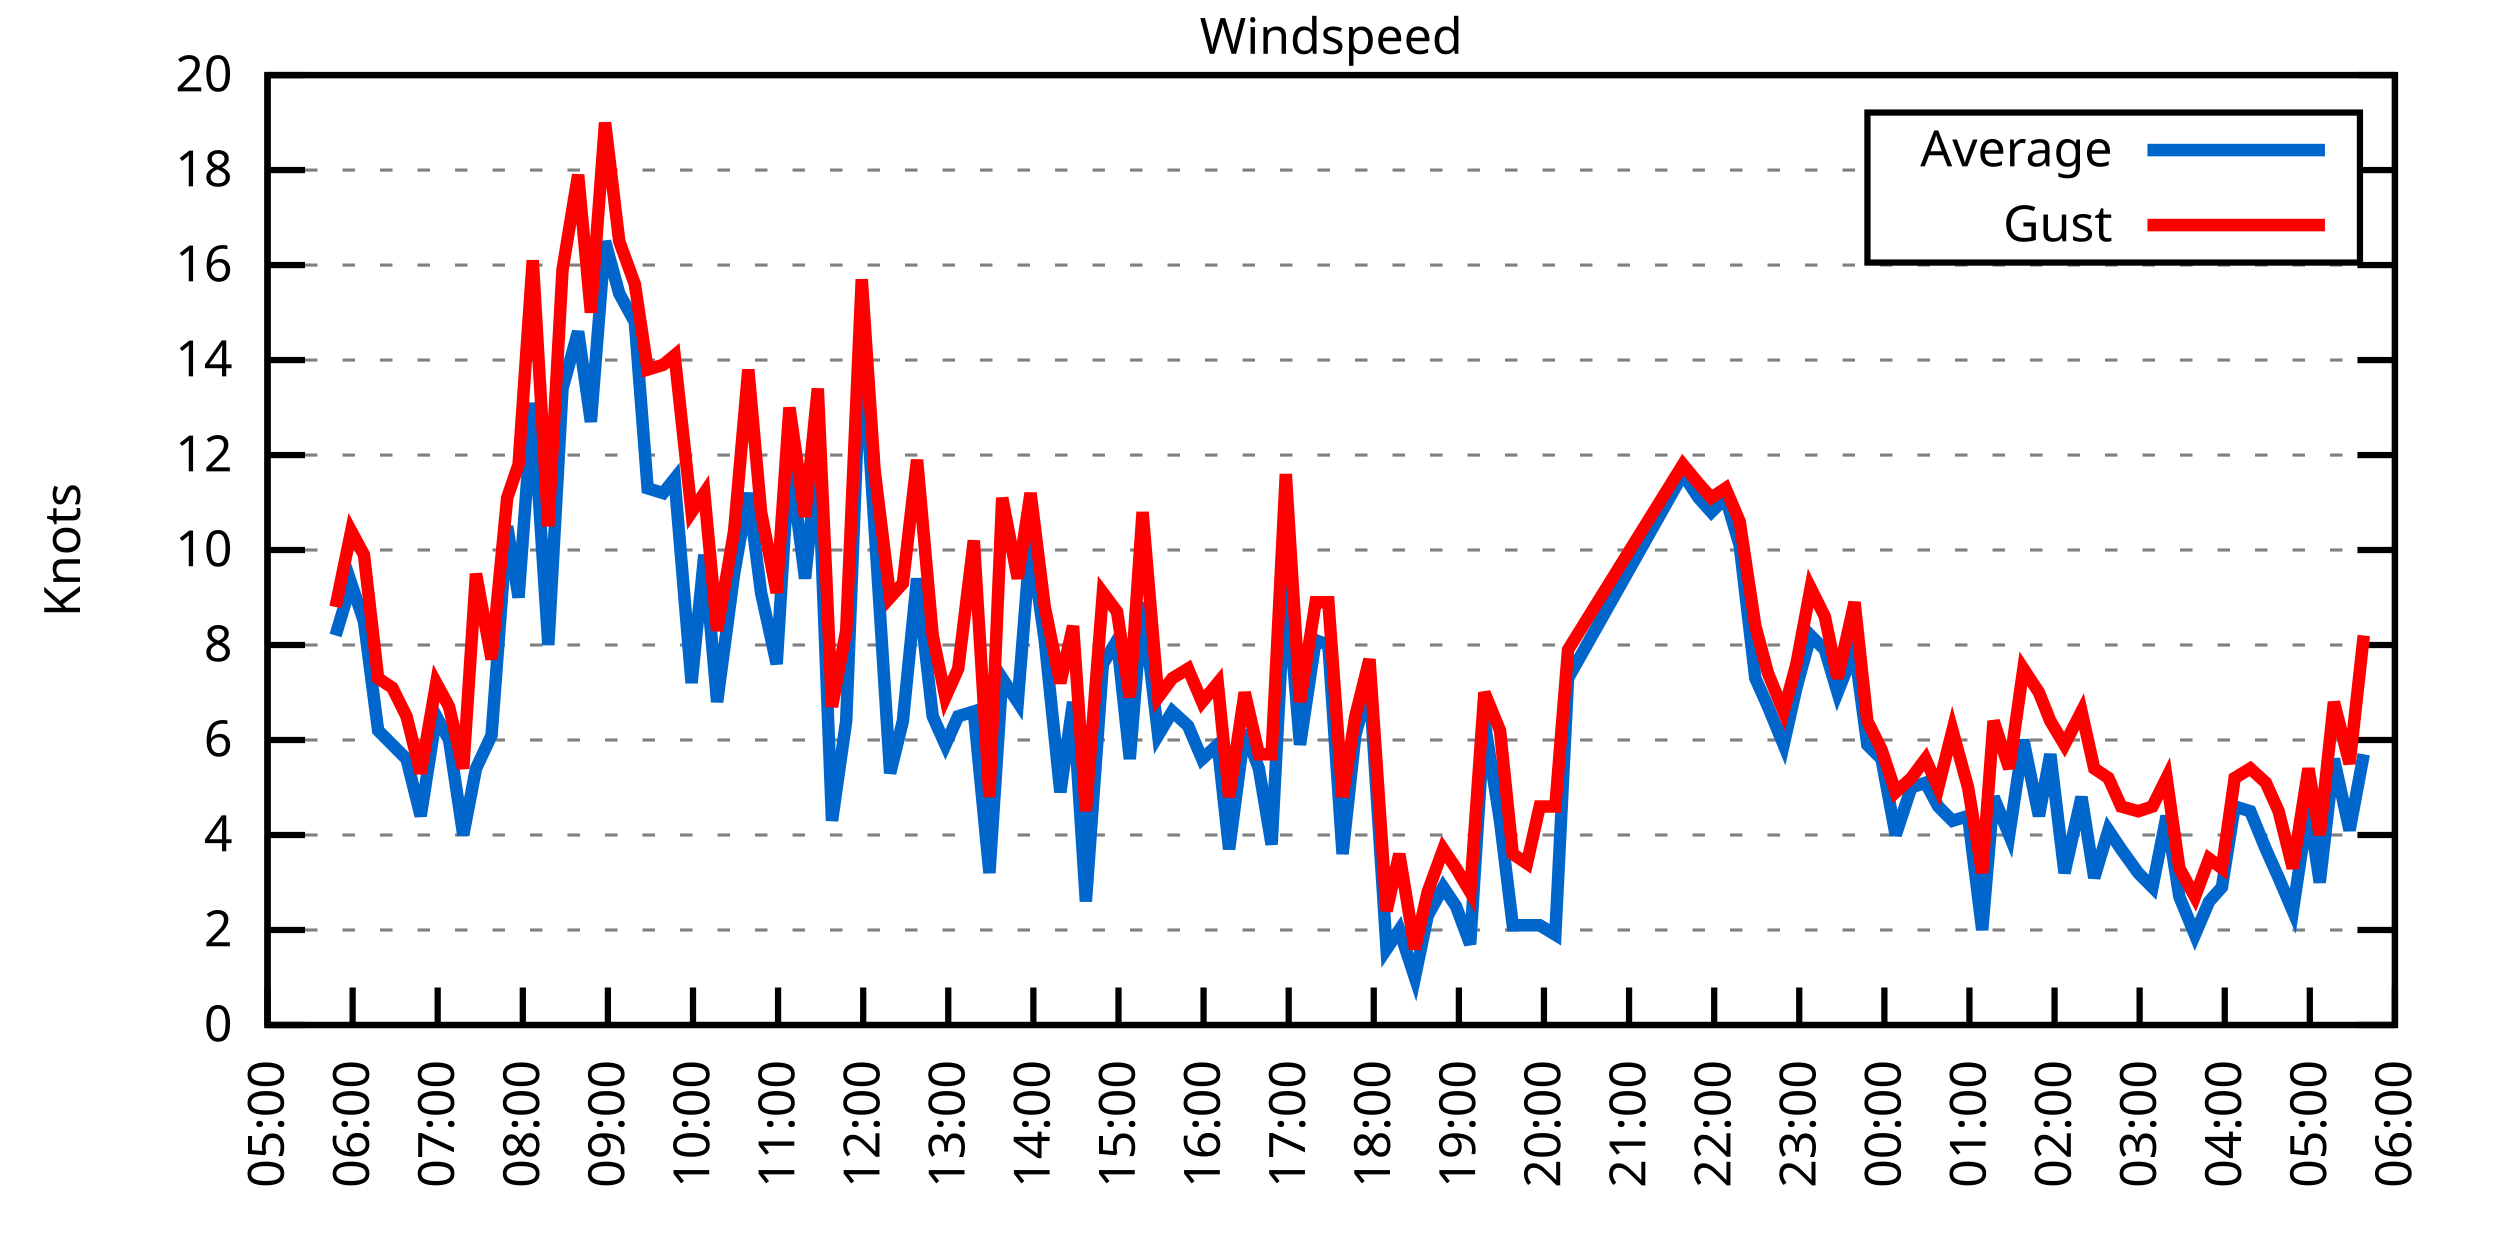
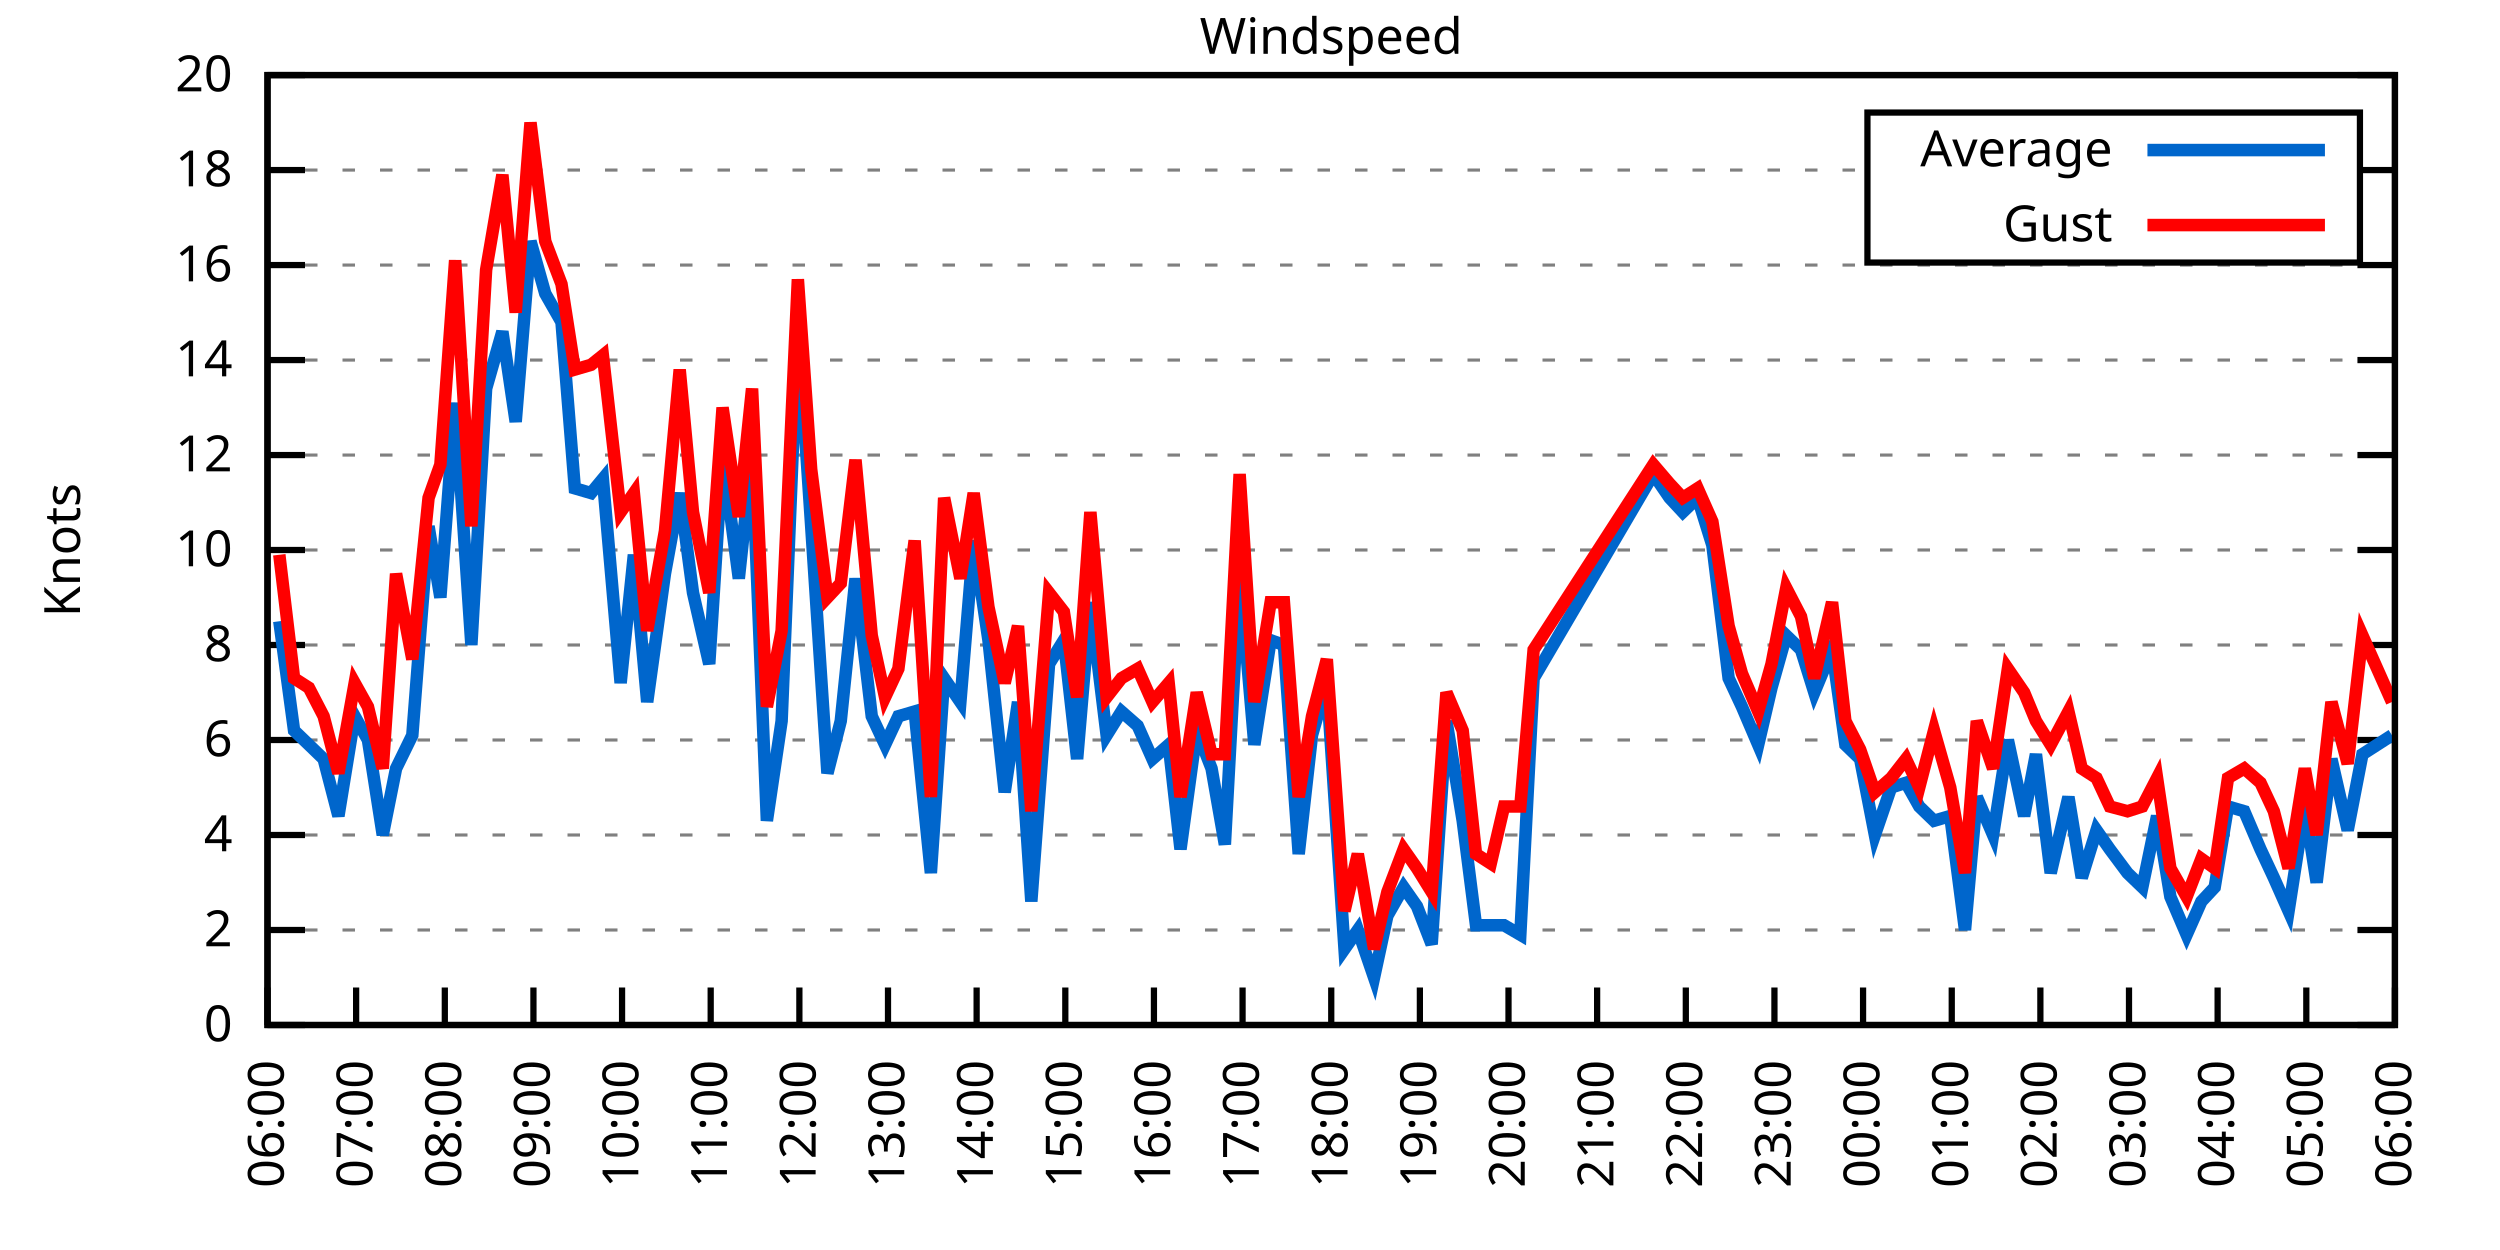
<svg xmlns="http://www.w3.org/2000/svg" xmlns:xlink="http://www.w3.org/1999/xlink" width="400" height="200" viewBox="0 0 400 200">
  <g id="gnuplot_canvas">
    <rect x="0" y="0" width="400" height="200" fill="none" />
    <defs>
      <circle id="gpDot" r="0.5" stroke-width="0.5" stroke="currentColor" />
      <path id="gpPt0" stroke-width="0.333" stroke="currentColor" d="M-1,0 h2 M0,-1 v2" />
      <path id="gpPt1" stroke-width="0.333" stroke="currentColor" d="M-1,-1 L1,1 M1,-1 L-1,1" />
      <path id="gpPt2" stroke-width="0.333" stroke="currentColor" d="M-1,0 L1,0 M0,-1 L0,1 M-1,-1 L1,1 M-1,1 L1,-1" />
      <rect id="gpPt3" stroke-width="0.333" stroke="currentColor" x="-1" y="-1" width="2" height="2" />
      <rect id="gpPt4" stroke-width="0.333" stroke="currentColor" fill="currentColor" x="-1" y="-1" width="2" height="2" />
      <circle id="gpPt5" stroke-width="0.333" stroke="currentColor" cx="0" cy="0" r="1" />
      <use xlink:href="#gpPt5" id="gpPt6" fill="currentColor" stroke="none" />
      <path id="gpPt7" stroke-width="0.333" stroke="currentColor" d="M0,-1.33 L-1.33,0.67 L1.33,0.67 z" />
      <use xlink:href="#gpPt7" id="gpPt8" fill="currentColor" stroke="none" />
      <use xlink:href="#gpPt7" id="gpPt9" stroke="currentColor" transform="rotate(180)" />
      <use xlink:href="#gpPt9" id="gpPt10" fill="currentColor" stroke="none" />
      <use xlink:href="#gpPt3" id="gpPt11" stroke="currentColor" transform="rotate(45)" />
      <use xlink:href="#gpPt11" id="gpPt12" fill="currentColor" stroke="none" />
      <path id="gpPt13" stroke-width="0.333" stroke="currentColor" d="M0,1.330 L1.265,0.411 L0.782,-1.067 L-0.782,-1.076 L-1.265,0.411 z" />
      <use xlink:href="#gpPt13" id="gpPt14" fill="currentColor" stroke="none" />
      <filter id="textbox" filterUnits="objectBoundingBox" x="0" y="0" height="1" width="1">
        <feFlood flood-color="white" flood-opacity="1" result="bgnd" />
        <feComposite in="SourceGraphic" in2="bgnd" operator="atop" />
      </filter>
      <filter id="greybox" filterUnits="objectBoundingBox" x="0" y="0" height="1" width="1">
        <feFlood flood-color="lightgrey" flood-opacity="1" result="grey" />
        <feComposite in="SourceGraphic" in2="grey" operator="atop" />
      </filter>
    </defs>
    <g fill="none" color="white" stroke="currentColor" stroke-width="1.00" stroke-linecap="butt" stroke-linejoin="miter">
</g>
    <g fill="none" color="black" stroke="currentColor" stroke-width="1.00" stroke-linecap="butt" stroke-linejoin="miter">
      <g stroke="none" shape-rendering="crispEdges">
        <polygon fill="rgb(255, 255, 255)" points="42.80,164.00 383.18,164.00 383.18,12.02 42.80,12.02 " />
      </g>
    </g>
    <g fill="none" color="black" stroke="currentColor" stroke-width="1.00" stroke-linecap="butt" stroke-linejoin="miter">
</g>
    <g fill="none" color="black" stroke="black" stroke-width="0.50" stroke-linecap="butt" stroke-linejoin="miter">
</g>
    <g fill="none" color="gray" stroke="currentColor" stroke-width="0.50" stroke-linecap="butt" stroke-linejoin="miter">
      <path stroke="gray" stroke-dasharray="2,4" class="gridline" d="M42.80,164.00 L383.19,164.00  " />
    </g>
    <g fill="none" color="gray" stroke="gray" stroke-width="1.00" stroke-linecap="butt" stroke-linejoin="miter">
</g>
    <g fill="none" color="black" stroke="currentColor" stroke-width="1.00" stroke-linecap="butt" stroke-linejoin="miter">
      <path stroke="black" d="M42.80,164.00 L48.80,164.00 M383.19,164.00 L377.19,164.00  " />
      <g transform="translate(37.20,166.60)" stroke="none" fill="black" font-family="Sans" font-size="8.00" text-anchor="end">
        <text>
          <tspan font-family="Sans"> 0</tspan>
        </text>
      </g>
    </g>
    <g fill="none" color="black" stroke="currentColor" stroke-width="1.00" stroke-linecap="butt" stroke-linejoin="miter">
</g>
    <g fill="none" color="black" stroke="black" stroke-width="0.50" stroke-linecap="butt" stroke-linejoin="miter">
</g>
    <g fill="none" color="gray" stroke="currentColor" stroke-width="0.50" stroke-linecap="butt" stroke-linejoin="miter">
      <path stroke="gray" stroke-dasharray="2,4" class="gridline" d="M42.80,148.80 L383.19,148.80  " />
    </g>
    <g fill="none" color="gray" stroke="gray" stroke-width="1.00" stroke-linecap="butt" stroke-linejoin="miter">
</g>
    <g fill="none" color="black" stroke="currentColor" stroke-width="1.00" stroke-linecap="butt" stroke-linejoin="miter">
      <path stroke="black" d="M42.80,148.80 L48.80,148.80 M383.19,148.80 L377.19,148.80  " />
      <g transform="translate(37.20,151.40)" stroke="none" fill="black" font-family="Sans" font-size="8.00" text-anchor="end">
        <text>
          <tspan font-family="Sans"> 2</tspan>
        </text>
      </g>
    </g>
    <g fill="none" color="black" stroke="currentColor" stroke-width="1.00" stroke-linecap="butt" stroke-linejoin="miter">
</g>
    <g fill="none" color="black" stroke="black" stroke-width="0.50" stroke-linecap="butt" stroke-linejoin="miter">
</g>
    <g fill="none" color="gray" stroke="currentColor" stroke-width="0.50" stroke-linecap="butt" stroke-linejoin="miter">
      <path stroke="gray" stroke-dasharray="2,4" class="gridline" d="M42.80,133.60 L383.19,133.60  " />
    </g>
    <g fill="none" color="gray" stroke="gray" stroke-width="1.00" stroke-linecap="butt" stroke-linejoin="miter">
</g>
    <g fill="none" color="black" stroke="currentColor" stroke-width="1.00" stroke-linecap="butt" stroke-linejoin="miter">
      <path stroke="black" d="M42.80,133.60 L48.80,133.60 M383.19,133.60 L377.19,133.60  " />
      <g transform="translate(37.20,136.20)" stroke="none" fill="black" font-family="Sans" font-size="8.00" text-anchor="end">
        <text>
          <tspan font-family="Sans"> 4</tspan>
        </text>
      </g>
    </g>
    <g fill="none" color="black" stroke="currentColor" stroke-width="1.00" stroke-linecap="butt" stroke-linejoin="miter">
</g>
    <g fill="none" color="black" stroke="black" stroke-width="0.50" stroke-linecap="butt" stroke-linejoin="miter">
</g>
    <g fill="none" color="gray" stroke="currentColor" stroke-width="0.50" stroke-linecap="butt" stroke-linejoin="miter">
      <path stroke="gray" stroke-dasharray="2,4" class="gridline" d="M42.80,118.40 L383.19,118.40  " />
    </g>
    <g fill="none" color="gray" stroke="gray" stroke-width="1.00" stroke-linecap="butt" stroke-linejoin="miter">
</g>
    <g fill="none" color="black" stroke="currentColor" stroke-width="1.00" stroke-linecap="butt" stroke-linejoin="miter">
      <path stroke="black" d="M42.80,118.40 L48.80,118.40 M383.19,118.40 L377.19,118.40  " />
      <g transform="translate(37.20,121.00)" stroke="none" fill="black" font-family="Sans" font-size="8.00" text-anchor="end">
        <text>
          <tspan font-family="Sans"> 6</tspan>
        </text>
      </g>
    </g>
    <g fill="none" color="black" stroke="currentColor" stroke-width="1.00" stroke-linecap="butt" stroke-linejoin="miter">
</g>
    <g fill="none" color="black" stroke="black" stroke-width="0.50" stroke-linecap="butt" stroke-linejoin="miter">
</g>
    <g fill="none" color="gray" stroke="currentColor" stroke-width="0.50" stroke-linecap="butt" stroke-linejoin="miter">
      <path stroke="gray" stroke-dasharray="2,4" class="gridline" d="M42.80,103.20 L383.19,103.20  " />
    </g>
    <g fill="none" color="gray" stroke="gray" stroke-width="1.00" stroke-linecap="butt" stroke-linejoin="miter">
</g>
    <g fill="none" color="black" stroke="currentColor" stroke-width="1.00" stroke-linecap="butt" stroke-linejoin="miter">
      <path stroke="black" d="M42.80,103.20 L48.80,103.20 M383.19,103.20 L377.19,103.20  " />
      <g transform="translate(37.20,105.80)" stroke="none" fill="black" font-family="Sans" font-size="8.00" text-anchor="end">
        <text>
          <tspan font-family="Sans"> 8</tspan>
        </text>
      </g>
    </g>
    <g fill="none" color="black" stroke="currentColor" stroke-width="1.00" stroke-linecap="butt" stroke-linejoin="miter">
</g>
    <g fill="none" color="black" stroke="black" stroke-width="0.50" stroke-linecap="butt" stroke-linejoin="miter">
</g>
    <g fill="none" color="gray" stroke="currentColor" stroke-width="0.50" stroke-linecap="butt" stroke-linejoin="miter">
      <path stroke="gray" stroke-dasharray="2,4" class="gridline" d="M42.80,88.00 L383.19,88.00  " />
    </g>
    <g fill="none" color="gray" stroke="gray" stroke-width="1.00" stroke-linecap="butt" stroke-linejoin="miter">
</g>
    <g fill="none" color="black" stroke="currentColor" stroke-width="1.00" stroke-linecap="butt" stroke-linejoin="miter">
      <path stroke="black" d="M42.80,88.00 L48.80,88.00 M383.19,88.00 L377.19,88.00  " />
      <g transform="translate(37.20,90.60)" stroke="none" fill="black" font-family="Sans" font-size="8.00" text-anchor="end">
        <text>
          <tspan font-family="Sans"> 10</tspan>
        </text>
      </g>
    </g>
    <g fill="none" color="black" stroke="currentColor" stroke-width="1.00" stroke-linecap="butt" stroke-linejoin="miter">
</g>
    <g fill="none" color="black" stroke="black" stroke-width="0.50" stroke-linecap="butt" stroke-linejoin="miter">
</g>
    <g fill="none" color="gray" stroke="currentColor" stroke-width="0.50" stroke-linecap="butt" stroke-linejoin="miter">
      <path stroke="gray" stroke-dasharray="2,4" class="gridline" d="M42.80,72.81 L383.19,72.81  " />
    </g>
    <g fill="none" color="gray" stroke="gray" stroke-width="1.00" stroke-linecap="butt" stroke-linejoin="miter">
</g>
    <g fill="none" color="black" stroke="currentColor" stroke-width="1.00" stroke-linecap="butt" stroke-linejoin="miter">
      <path stroke="black" d="M42.80,72.81 L48.80,72.81 M383.19,72.81 L377.19,72.81  " />
      <g transform="translate(37.20,75.41)" stroke="none" fill="black" font-family="Sans" font-size="8.00" text-anchor="end">
        <text>
          <tspan font-family="Sans"> 12</tspan>
        </text>
      </g>
    </g>
    <g fill="none" color="black" stroke="currentColor" stroke-width="1.00" stroke-linecap="butt" stroke-linejoin="miter">
</g>
    <g fill="none" color="black" stroke="black" stroke-width="0.50" stroke-linecap="butt" stroke-linejoin="miter">
</g>
    <g fill="none" color="gray" stroke="currentColor" stroke-width="0.50" stroke-linecap="butt" stroke-linejoin="miter">
      <path stroke="gray" stroke-dasharray="2,4" class="gridline" d="M42.80,57.61 L383.19,57.61  " />
    </g>
    <g fill="none" color="gray" stroke="gray" stroke-width="1.00" stroke-linecap="butt" stroke-linejoin="miter">
</g>
    <g fill="none" color="black" stroke="currentColor" stroke-width="1.00" stroke-linecap="butt" stroke-linejoin="miter">
      <path stroke="black" d="M42.80,57.61 L48.80,57.61 M383.19,57.61 L377.19,57.61  " />
      <g transform="translate(37.20,60.21)" stroke="none" fill="black" font-family="Sans" font-size="8.00" text-anchor="end">
        <text>
          <tspan font-family="Sans"> 14</tspan>
        </text>
      </g>
    </g>
    <g fill="none" color="black" stroke="currentColor" stroke-width="1.00" stroke-linecap="butt" stroke-linejoin="miter">
</g>
    <g fill="none" color="black" stroke="black" stroke-width="0.50" stroke-linecap="butt" stroke-linejoin="miter">
</g>
    <g fill="none" color="gray" stroke="currentColor" stroke-width="0.50" stroke-linecap="butt" stroke-linejoin="miter">
      <path stroke="gray" stroke-dasharray="2,4" class="gridline" d="M42.80,42.41 L383.19,42.41  " />
    </g>
    <g fill="none" color="gray" stroke="gray" stroke-width="1.00" stroke-linecap="butt" stroke-linejoin="miter">
</g>
    <g fill="none" color="black" stroke="currentColor" stroke-width="1.00" stroke-linecap="butt" stroke-linejoin="miter">
      <path stroke="black" d="M42.80,42.41 L48.80,42.41 M383.19,42.41 L377.19,42.41  " />
      <g transform="translate(37.20,45.01)" stroke="none" fill="black" font-family="Sans" font-size="8.00" text-anchor="end">
        <text>
          <tspan font-family="Sans"> 16</tspan>
        </text>
      </g>
    </g>
    <g fill="none" color="black" stroke="currentColor" stroke-width="1.00" stroke-linecap="butt" stroke-linejoin="miter">
</g>
    <g fill="none" color="black" stroke="black" stroke-width="0.50" stroke-linecap="butt" stroke-linejoin="miter">
</g>
    <g fill="none" color="gray" stroke="currentColor" stroke-width="0.50" stroke-linecap="butt" stroke-linejoin="miter">
      <path stroke="gray" stroke-dasharray="2,4" class="gridline" d="M42.80,27.21 L298.79,27.21 M377.59,27.21 L383.19,27.21  " />
    </g>
    <g fill="none" color="gray" stroke="gray" stroke-width="1.00" stroke-linecap="butt" stroke-linejoin="miter">
</g>
    <g fill="none" color="black" stroke="currentColor" stroke-width="1.00" stroke-linecap="butt" stroke-linejoin="miter">
      <path stroke="black" d="M42.80,27.21 L48.80,27.21 M383.19,27.21 L377.19,27.21  " />
      <g transform="translate(37.20,29.81)" stroke="none" fill="black" font-family="Sans" font-size="8.00" text-anchor="end">
        <text>
          <tspan font-family="Sans"> 18</tspan>
        </text>
      </g>
    </g>
    <g fill="none" color="black" stroke="currentColor" stroke-width="1.00" stroke-linecap="butt" stroke-linejoin="miter">
</g>
    <g fill="none" color="black" stroke="black" stroke-width="0.50" stroke-linecap="butt" stroke-linejoin="miter">
</g>
    <g fill="none" color="gray" stroke="currentColor" stroke-width="0.50" stroke-linecap="butt" stroke-linejoin="miter">
      <path stroke="gray" stroke-dasharray="2,4" class="gridline" d="M42.80,12.01 L383.19,12.01  " />
    </g>
    <g fill="none" color="gray" stroke="gray" stroke-width="1.00" stroke-linecap="butt" stroke-linejoin="miter">
</g>
    <g fill="none" color="black" stroke="currentColor" stroke-width="1.00" stroke-linecap="butt" stroke-linejoin="miter">
      <path stroke="black" d="M42.80,12.01 L48.80,12.01 M383.19,12.01 L377.19,12.01  " />
      <g transform="translate(37.20,14.61)" stroke="none" fill="black" font-family="Sans" font-size="8.00" text-anchor="end">
        <text>
          <tspan font-family="Sans"> 20</tspan>
        </text>
      </g>
    </g>
    <g fill="none" color="black" stroke="currentColor" stroke-width="1.00" stroke-linecap="butt" stroke-linejoin="miter">
      <path stroke="black" d="M42.80,164.00 L42.80,158.00  " />
      <g transform="translate(45.40,169.60) rotate(270.00)" stroke="none" fill="black" font-family="Sans" font-size="8.00" text-anchor="end">
        <text>
-           <tspan font-family="Sans">05:00</tspan>
-         </text>
-       </g>
-     </g>
-     <g fill="none" color="black" stroke="currentColor" stroke-width="1.00" stroke-linecap="butt" stroke-linejoin="miter">
-       <path stroke="black" d="M56.42,164.00 L56.42,158.00  " />
-       <g transform="translate(59.02,169.60) rotate(270.00)" stroke="none" fill="black" font-family="Sans" font-size="8.00" text-anchor="end">
-         <text>
          <tspan font-family="Sans">06:00</tspan>
        </text>
      </g>
    </g>
    <g fill="none" color="black" stroke="currentColor" stroke-width="1.00" stroke-linecap="butt" stroke-linejoin="miter">
-       <path stroke="black" d="M70.03,164.00 L70.03,158.00  " />
-       <g transform="translate(72.63,169.60) rotate(270.00)" stroke="none" fill="black" font-family="Sans" font-size="8.00" text-anchor="end">
+       <path stroke="black" d="M56.98,164.00 L56.98,158.00  " />
+       <g transform="translate(59.58,169.60) rotate(270.00)" stroke="none" fill="black" font-family="Sans" font-size="8.00" text-anchor="end">
        <text>
          <tspan font-family="Sans">07:00</tspan>
        </text>
      </g>
    </g>
    <g fill="none" color="black" stroke="currentColor" stroke-width="1.00" stroke-linecap="butt" stroke-linejoin="miter">
-       <path stroke="black" d="M83.65,164.00 L83.65,158.00  " />
-       <g transform="translate(86.25,169.60) rotate(270.00)" stroke="none" fill="black" font-family="Sans" font-size="8.00" text-anchor="end">
+       <path stroke="black" d="M71.17,164.00 L71.17,158.00  " />
+       <g transform="translate(73.77,169.60) rotate(270.00)" stroke="none" fill="black" font-family="Sans" font-size="8.00" text-anchor="end">
        <text>
          <tspan font-family="Sans">08:00</tspan>
        </text>
      </g>
    </g>
    <g fill="none" color="black" stroke="currentColor" stroke-width="1.00" stroke-linecap="butt" stroke-linejoin="miter">
-       <path stroke="black" d="M97.26,164.00 L97.26,158.00  " />
-       <g transform="translate(99.86,169.60) rotate(270.00)" stroke="none" fill="black" font-family="Sans" font-size="8.00" text-anchor="end">
+       <path stroke="black" d="M85.35,164.00 L85.35,158.00  " />
+       <g transform="translate(87.95,169.60) rotate(270.00)" stroke="none" fill="black" font-family="Sans" font-size="8.00" text-anchor="end">
        <text>
          <tspan font-family="Sans">09:00</tspan>
        </text>
      </g>
    </g>
    <g fill="none" color="black" stroke="currentColor" stroke-width="1.00" stroke-linecap="butt" stroke-linejoin="miter">
-       <path stroke="black" d="M110.88,164.00 L110.88,158.00  " />
-       <g transform="translate(113.48,169.60) rotate(270.00)" stroke="none" fill="black" font-family="Sans" font-size="8.00" text-anchor="end">
+       <path stroke="black" d="M99.53,164.00 L99.53,158.00  " />
+       <g transform="translate(102.13,169.60) rotate(270.00)" stroke="none" fill="black" font-family="Sans" font-size="8.00" text-anchor="end">
        <text>
          <tspan font-family="Sans">10:00</tspan>
        </text>
      </g>
    </g>
    <g fill="none" color="black" stroke="currentColor" stroke-width="1.00" stroke-linecap="butt" stroke-linejoin="miter">
-       <path stroke="black" d="M124.49,164.00 L124.49,158.00  " />
-       <g transform="translate(127.09,169.60) rotate(270.00)" stroke="none" fill="black" font-family="Sans" font-size="8.00" text-anchor="end">
+       <path stroke="black" d="M113.71,164.00 L113.71,158.00  " />
+       <g transform="translate(116.31,169.60) rotate(270.00)" stroke="none" fill="black" font-family="Sans" font-size="8.00" text-anchor="end">
        <text>
          <tspan font-family="Sans">11:00</tspan>
        </text>
      </g>
    </g>
    <g fill="none" color="black" stroke="currentColor" stroke-width="1.00" stroke-linecap="butt" stroke-linejoin="miter">
-       <path stroke="black" d="M138.11,164.00 L138.11,158.00  " />
-       <g transform="translate(140.71,169.60) rotate(270.00)" stroke="none" fill="black" font-family="Sans" font-size="8.00" text-anchor="end">
+       <path stroke="black" d="M127.90,164.00 L127.90,158.00  " />
+       <g transform="translate(130.50,169.60) rotate(270.00)" stroke="none" fill="black" font-family="Sans" font-size="8.00" text-anchor="end">
        <text>
          <tspan font-family="Sans">12:00</tspan>
        </text>
      </g>
    </g>
    <g fill="none" color="black" stroke="currentColor" stroke-width="1.00" stroke-linecap="butt" stroke-linejoin="miter">
-       <path stroke="black" d="M151.72,164.00 L151.72,158.00  " />
-       <g transform="translate(154.32,169.60) rotate(270.00)" stroke="none" fill="black" font-family="Sans" font-size="8.00" text-anchor="end">
+       <path stroke="black" d="M142.08,164.00 L142.08,158.00  " />
+       <g transform="translate(144.68,169.60) rotate(270.00)" stroke="none" fill="black" font-family="Sans" font-size="8.00" text-anchor="end">
        <text>
          <tspan font-family="Sans">13:00</tspan>
        </text>
      </g>
    </g>
    <g fill="none" color="black" stroke="currentColor" stroke-width="1.00" stroke-linecap="butt" stroke-linejoin="miter">
-       <path stroke="black" d="M165.34,164.00 L165.34,158.00  " />
-       <g transform="translate(167.94,169.60) rotate(270.00)" stroke="none" fill="black" font-family="Sans" font-size="8.00" text-anchor="end">
+       <path stroke="black" d="M156.26,164.00 L156.26,158.00  " />
+       <g transform="translate(158.86,169.60) rotate(270.00)" stroke="none" fill="black" font-family="Sans" font-size="8.00" text-anchor="end">
        <text>
          <tspan font-family="Sans">14:00</tspan>
        </text>
      </g>
    </g>
    <g fill="none" color="black" stroke="currentColor" stroke-width="1.00" stroke-linecap="butt" stroke-linejoin="miter">
-       <path stroke="black" d="M178.96,164.00 L178.96,158.00  " />
-       <g transform="translate(181.56,169.60) rotate(270.00)" stroke="none" fill="black" font-family="Sans" font-size="8.00" text-anchor="end">
+       <path stroke="black" d="M170.45,164.00 L170.45,158.00  " />
+       <g transform="translate(173.05,169.60) rotate(270.00)" stroke="none" fill="black" font-family="Sans" font-size="8.00" text-anchor="end">
        <text>
          <tspan font-family="Sans">15:00</tspan>
        </text>
      </g>
    </g>
    <g fill="none" color="black" stroke="currentColor" stroke-width="1.00" stroke-linecap="butt" stroke-linejoin="miter">
-       <path stroke="black" d="M192.57,164.00 L192.57,158.00  " />
-       <g transform="translate(195.17,169.60) rotate(270.00)" stroke="none" fill="black" font-family="Sans" font-size="8.00" text-anchor="end">
+       <path stroke="black" d="M184.63,164.00 L184.63,158.00  " />
+       <g transform="translate(187.23,169.60) rotate(270.00)" stroke="none" fill="black" font-family="Sans" font-size="8.00" text-anchor="end">
        <text>
          <tspan font-family="Sans">16:00</tspan>
        </text>
      </g>
    </g>
    <g fill="none" color="black" stroke="currentColor" stroke-width="1.00" stroke-linecap="butt" stroke-linejoin="miter">
-       <path stroke="black" d="M206.19,164.00 L206.19,158.00  " />
-       <g transform="translate(208.79,169.60) rotate(270.00)" stroke="none" fill="black" font-family="Sans" font-size="8.00" text-anchor="end">
+       <path stroke="black" d="M198.81,164.00 L198.81,158.00  " />
+       <g transform="translate(201.41,169.60) rotate(270.00)" stroke="none" fill="black" font-family="Sans" font-size="8.00" text-anchor="end">
        <text>
          <tspan font-family="Sans">17:00</tspan>
        </text>
      </g>
    </g>
    <g fill="none" color="black" stroke="currentColor" stroke-width="1.00" stroke-linecap="butt" stroke-linejoin="miter">
-       <path stroke="black" d="M219.80,164.00 L219.80,158.00  " />
-       <g transform="translate(222.40,169.60) rotate(270.00)" stroke="none" fill="black" font-family="Sans" font-size="8.00" text-anchor="end">
+       <path stroke="black" d="M213.00,164.00 L213.00,158.00  " />
+       <g transform="translate(215.60,169.60) rotate(270.00)" stroke="none" fill="black" font-family="Sans" font-size="8.00" text-anchor="end">
        <text>
          <tspan font-family="Sans">18:00</tspan>
        </text>
      </g>
    </g>
    <g fill="none" color="black" stroke="currentColor" stroke-width="1.00" stroke-linecap="butt" stroke-linejoin="miter">
-       <path stroke="black" d="M233.42,164.00 L233.42,158.00  " />
-       <g transform="translate(236.02,169.60) rotate(270.00)" stroke="none" fill="black" font-family="Sans" font-size="8.00" text-anchor="end">
+       <path stroke="black" d="M227.18,164.00 L227.18,158.00  " />
+       <g transform="translate(229.78,169.60) rotate(270.00)" stroke="none" fill="black" font-family="Sans" font-size="8.00" text-anchor="end">
        <text>
          <tspan font-family="Sans">19:00</tspan>
        </text>
      </g>
    </g>
    <g fill="none" color="black" stroke="currentColor" stroke-width="1.00" stroke-linecap="butt" stroke-linejoin="miter">
-       <path stroke="black" d="M247.03,164.00 L247.03,158.00  " />
-       <g transform="translate(249.63,169.60) rotate(270.00)" stroke="none" fill="black" font-family="Sans" font-size="8.00" text-anchor="end">
+       <path stroke="black" d="M241.36,164.00 L241.36,158.00  " />
+       <g transform="translate(243.96,169.60) rotate(270.00)" stroke="none" fill="black" font-family="Sans" font-size="8.00" text-anchor="end">
        <text>
          <tspan font-family="Sans">20:00</tspan>
        </text>
      </g>
    </g>
    <g fill="none" color="black" stroke="currentColor" stroke-width="1.00" stroke-linecap="butt" stroke-linejoin="miter">
-       <path stroke="black" d="M260.65,164.00 L260.65,158.00  " />
-       <g transform="translate(263.25,169.60) rotate(270.00)" stroke="none" fill="black" font-family="Sans" font-size="8.00" text-anchor="end">
+       <path stroke="black" d="M255.54,164.00 L255.54,158.00  " />
+       <g transform="translate(258.14,169.60) rotate(270.00)" stroke="none" fill="black" font-family="Sans" font-size="8.00" text-anchor="end">
        <text>
          <tspan font-family="Sans">21:00</tspan>
        </text>
      </g>
    </g>
    <g fill="none" color="black" stroke="currentColor" stroke-width="1.00" stroke-linecap="butt" stroke-linejoin="miter">
-       <path stroke="black" d="M274.27,164.00 L274.27,158.00  " />
-       <g transform="translate(276.87,169.60) rotate(270.00)" stroke="none" fill="black" font-family="Sans" font-size="8.00" text-anchor="end">
+       <path stroke="black" d="M269.73,164.00 L269.73,158.00  " />
+       <g transform="translate(272.33,169.60) rotate(270.00)" stroke="none" fill="black" font-family="Sans" font-size="8.00" text-anchor="end">
        <text>
          <tspan font-family="Sans">22:00</tspan>
        </text>
      </g>
    </g>
    <g fill="none" color="black" stroke="currentColor" stroke-width="1.00" stroke-linecap="butt" stroke-linejoin="miter">
-       <path stroke="black" d="M287.88,164.00 L287.88,158.00  " />
-       <g transform="translate(290.48,169.60) rotate(270.00)" stroke="none" fill="black" font-family="Sans" font-size="8.00" text-anchor="end">
+       <path stroke="black" d="M283.91,164.00 L283.91,158.00  " />
+       <g transform="translate(286.51,169.60) rotate(270.00)" stroke="none" fill="black" font-family="Sans" font-size="8.00" text-anchor="end">
        <text>
          <tspan font-family="Sans">23:00</tspan>
        </text>
      </g>
    </g>
    <g fill="none" color="black" stroke="currentColor" stroke-width="1.00" stroke-linecap="butt" stroke-linejoin="miter">
-       <path stroke="black" d="M301.50,164.00 L301.50,158.00  " />
-       <g transform="translate(304.10,169.60) rotate(270.00)" stroke="none" fill="black" font-family="Sans" font-size="8.00" text-anchor="end">
+       <path stroke="black" d="M298.09,164.00 L298.09,158.00  " />
+       <g transform="translate(300.69,169.60) rotate(270.00)" stroke="none" fill="black" font-family="Sans" font-size="8.00" text-anchor="end">
        <text>
          <tspan font-family="Sans">00:00</tspan>
        </text>
      </g>
    </g>
    <g fill="none" color="black" stroke="currentColor" stroke-width="1.00" stroke-linecap="butt" stroke-linejoin="miter">
-       <path stroke="black" d="M315.11,164.00 L315.11,158.00  " />
-       <g transform="translate(317.71,169.60) rotate(270.00)" stroke="none" fill="black" font-family="Sans" font-size="8.00" text-anchor="end">
+       <path stroke="black" d="M312.28,164.00 L312.28,158.00  " />
+       <g transform="translate(314.88,169.60) rotate(270.00)" stroke="none" fill="black" font-family="Sans" font-size="8.00" text-anchor="end">
        <text>
          <tspan font-family="Sans">01:00</tspan>
        </text>
      </g>
    </g>
    <g fill="none" color="black" stroke="currentColor" stroke-width="1.00" stroke-linecap="butt" stroke-linejoin="miter">
-       <path stroke="black" d="M328.73,164.00 L328.73,158.00  " />
-       <g transform="translate(331.33,169.60) rotate(270.00)" stroke="none" fill="black" font-family="Sans" font-size="8.00" text-anchor="end">
+       <path stroke="black" d="M326.46,164.00 L326.46,158.00  " />
+       <g transform="translate(329.06,169.60) rotate(270.00)" stroke="none" fill="black" font-family="Sans" font-size="8.00" text-anchor="end">
        <text>
          <tspan font-family="Sans">02:00</tspan>
        </text>
      </g>
    </g>
    <g fill="none" color="black" stroke="currentColor" stroke-width="1.00" stroke-linecap="butt" stroke-linejoin="miter">
-       <path stroke="black" d="M342.34,164.00 L342.34,158.00  " />
-       <g transform="translate(344.94,169.60) rotate(270.00)" stroke="none" fill="black" font-family="Sans" font-size="8.00" text-anchor="end">
+       <path stroke="black" d="M340.64,164.00 L340.64,158.00  " />
+       <g transform="translate(343.24,169.60) rotate(270.00)" stroke="none" fill="black" font-family="Sans" font-size="8.00" text-anchor="end">
        <text>
          <tspan font-family="Sans">03:00</tspan>
        </text>
      </g>
    </g>
    <g fill="none" color="black" stroke="currentColor" stroke-width="1.00" stroke-linecap="butt" stroke-linejoin="miter">
-       <path stroke="black" d="M355.96,164.00 L355.96,158.00  " />
-       <g transform="translate(358.56,169.60) rotate(270.00)" stroke="none" fill="black" font-family="Sans" font-size="8.00" text-anchor="end">
+       <path stroke="black" d="M354.82,164.00 L354.82,158.00  " />
+       <g transform="translate(357.42,169.60) rotate(270.00)" stroke="none" fill="black" font-family="Sans" font-size="8.00" text-anchor="end">
        <text>
          <tspan font-family="Sans">04:00</tspan>
        </text>
      </g>
    </g>
    <g fill="none" color="black" stroke="currentColor" stroke-width="1.00" stroke-linecap="butt" stroke-linejoin="miter">
-       <path stroke="black" d="M369.57,164.00 L369.57,158.00  " />
-       <g transform="translate(372.17,169.60) rotate(270.00)" stroke="none" fill="black" font-family="Sans" font-size="8.00" text-anchor="end">
+       <path stroke="black" d="M369.01,164.00 L369.01,158.00  " />
+       <g transform="translate(371.61,169.60) rotate(270.00)" stroke="none" fill="black" font-family="Sans" font-size="8.00" text-anchor="end">
        <text>
          <tspan font-family="Sans">05:00</tspan>
        </text>
      </g>
    </g>
    <g fill="none" color="black" stroke="currentColor" stroke-width="1.00" stroke-linecap="butt" stroke-linejoin="miter">
      <path stroke="black" d="M383.19,164.00 L383.19,158.00  " />
      <g transform="translate(385.79,169.60) rotate(270.00)" stroke="none" fill="black" font-family="Sans" font-size="8.00" text-anchor="end">
        <text>
          <tspan font-family="Sans">06:00</tspan>
        </text>
      </g>
    </g>
    <g fill="none" color="black" stroke="currentColor" stroke-width="1.00" stroke-linecap="butt" stroke-linejoin="miter">
</g>
    <g fill="none" color="black" stroke="currentColor" stroke-width="1.00" stroke-linecap="butt" stroke-linejoin="miter">
      <path stroke="black" d="M42.80,12.01 L42.80,164.00 L383.19,164.00 L383.19,12.01 L42.80,12.01 Z  " />
    </g>
    <g fill="none" color="black" stroke="currentColor" stroke-width="1.00" stroke-linecap="butt" stroke-linejoin="miter">
</g>
    <g fill="none" color="black" stroke="currentColor" stroke-width="1.00" stroke-linecap="butt" stroke-linejoin="miter">
      <path stroke="black" d="M298.79,42.01 L298.79,18.01 L377.59,18.01 L377.59,42.01 L298.79,42.01 Z  " />
    </g>
    <g id="Windspeed_plot_1">
      <g fill="none" color="white" stroke="black" stroke-width="2.00" stroke-linecap="butt" stroke-linejoin="miter">
</g>
      <g fill="none" color="black" stroke="currentColor" stroke-width="2.00" stroke-linecap="butt" stroke-linejoin="miter">
        <g transform="translate(337.99,26.61)" stroke="none" fill="black" font-family="Sans" font-size="8.00" text-anchor="end">
          <text>
            <tspan font-family="Sans">Average</tspan>
          </text>
        </g>
      </g>
      <g fill="none" color="black" stroke="currentColor" stroke-width="2.00" stroke-linecap="butt" stroke-linejoin="miter">
-         <path stroke="rgb(  0, 102, 204)" d="M343.59,24.01 L371.99,24.01 M53.69,101.68 L56.19,93.32 L58.23,99.40 L60.50,116.88 L62.77,119.16 L65.04,121.44   L67.31,130.56 L69.80,114.60 L71.85,118.40 L74.12,133.60 L76.16,122.96 L78.65,117.64 L81.15,84.21 L82.97,95.60   L85.24,64.45 L87.73,103.20 L90.00,62.17 L92.50,53.05 L94.54,67.49 L96.81,38.61 L99.08,46.97 L101.57,51.53   L103.62,78.13 L106.11,78.89 L107.93,76.61 L110.65,109.28 L112.69,88.76 L114.74,112.32 L117.46,91.80 L119.73,78.89   L121.77,94.84 L124.27,106.24 L126.31,72.81 L128.81,92.56 L130.85,72.81 L133.12,131.32 L135.39,115.36 L137.88,52.29   L139.92,84.21 L142.42,123.72 L144.46,115.36 L146.73,92.56 L149.23,114.60 L151.27,119.16 L153.31,114.60 L155.81,113.84   L158.31,139.68 L160.35,108.52 L162.84,112.32 L164.89,86.49 L167.16,102.44 L169.65,126.76 L171.69,112.32 L173.74,144.24   L176.46,106.24 L178.73,102.44 L180.77,121.44 L182.81,96.36 L185.31,117.64 L187.58,113.84 L190.08,116.12 L192.34,121.44   L194.84,119.16 L196.66,135.88 L199.15,116.88 L201.42,122.96 L203.46,135.12 L205.73,91.80 L208.00,119.16 L210.50,102.44   L212.54,103.20 L214.81,136.64 L216.85,117.64 L219.12,109.28 L221.85,151.84 L223.89,148.80 L226.38,156.40 L228.43,146.52   L230.92,141.96 L232.96,145.00 L235.23,151.08 L237.50,115.36 L240.00,131.32 L242.04,148.04 L244.31,148.04 L246.35,148.04   L248.85,149.56 L250.89,108.52 L269.27,75.85 L271.77,79.65 L273.81,81.93 L276.08,79.65 L278.35,87.25 L280.85,108.52   L282.89,113.08 L285.38,119.16 L287.43,110.04 L289.70,101.68 L291.97,103.96 L294.01,110.80 L296.73,103.96 L298.77,119.16   L301.04,121.44 L303.31,133.60 L305.81,126.00 L308.08,125.24 L310.12,129.04 L312.39,131.32 L314.89,130.56 L317.15,148.80   L318.97,127.52 L321.47,133.60 L323.74,118.40 L326.23,130.56 L328.05,120.68 L330.32,139.68 L333.04,127.52 L335.08,140.44   L337.35,132.84 L339.39,135.88 L342.12,139.68 L344.39,141.96 L346.65,130.56 L348.70,143.48 L351.19,149.56 L353.46,144.24   L355.50,141.96 L357.55,129.04 L360.04,129.80 L362.54,135.88 L364.58,140.44 L366.85,145.76 L369.35,129.04 L371.16,141.20   L373.43,121.44 L375.93,132.84 L378.20,120.68  " />
+         <path stroke="rgb(  0, 102, 204)" d="M343.59,24.01 L371.99,24.01 M44.69,99.40 L47.05,116.88 L49.42,119.16 L51.78,121.44 L54.15,130.56 L56.75,114.60   L58.87,118.40 L61.24,133.60 L63.37,122.96 L65.97,117.64 L68.57,84.21 L70.46,95.60 L72.82,64.45 L75.42,103.20   L77.78,62.17 L80.38,53.05 L82.51,67.49 L84.88,38.61 L87.24,46.97 L89.84,51.53 L91.97,78.13 L94.57,78.89   L96.46,76.61 L99.30,109.28 L101.42,88.76 L103.55,112.32 L106.39,91.80 L108.75,78.89 L110.88,94.84 L113.48,106.24   L115.61,72.81 L118.21,92.56 L120.33,72.81 L122.70,131.32 L125.06,115.36 L127.66,52.29 L129.79,84.21 L132.39,123.72   L134.52,115.36 L136.88,92.56 L139.48,114.60 L141.61,119.16 L143.74,114.60 L146.34,113.84 L148.94,139.68 L151.06,108.52   L153.66,112.32 L155.79,86.49 L158.15,102.44 L160.75,126.76 L162.88,112.32 L165.01,144.24 L167.85,106.24 L170.21,102.44   L172.34,121.44 L174.46,96.36 L177.06,117.64 L179.43,113.84 L182.03,116.12 L184.39,121.44 L186.99,119.16 L188.88,135.88   L191.48,116.88 L193.85,122.96 L195.98,135.12 L198.34,91.80 L200.70,119.16 L203.30,102.44 L205.43,103.20 L207.79,136.64   L209.92,117.64 L212.29,109.28 L215.12,151.84 L217.25,148.80 L219.85,156.40 L221.98,146.52 L224.58,141.96 L226.71,145.00   L229.07,151.08 L231.43,115.36 L234.03,131.32 L236.16,148.04 L238.52,148.04 L240.65,148.04 L243.25,149.56 L245.38,108.52   L264.53,75.85 L267.13,79.65 L269.25,81.93 L271.62,79.65 L273.98,87.25 L276.58,108.52 L278.71,113.08 L281.31,119.16   L283.44,110.04 L285.80,101.68 L288.16,103.96 L290.29,110.80 L293.13,103.96 L295.26,119.16 L297.62,121.44 L299.98,133.60   L302.58,126.00 L304.95,125.24 L307.08,129.04 L309.44,131.32 L312.04,130.56 L314.40,148.80 L316.29,127.52 L318.89,133.60   L321.26,118.40 L323.86,130.56 L325.75,120.68 L328.11,139.68 L330.95,127.52 L333.08,140.44 L335.44,132.84 L337.57,135.88   L340.40,139.68 L342.77,141.96 L345.13,130.56 L347.26,143.48 L349.86,149.56 L352.22,144.24 L354.35,141.96 L356.48,129.04   L359.08,129.80 L361.68,135.88 L363.81,140.44 L366.17,145.76 L368.77,129.04 L370.66,141.20 L373.03,121.44 L375.63,132.84   L377.99,120.68 L382.72,117.64  " />
      </g>
    </g>
    <g id="Windspeed_plot_2">
      <g fill="none" color="black" stroke="currentColor" stroke-width="2.00" stroke-linecap="butt" stroke-linejoin="miter">
        <g transform="translate(337.99,38.61)" stroke="none" fill="black" font-family="Sans" font-size="8.00" text-anchor="end">
          <text>
            <tspan font-family="Sans">Gust</tspan>
          </text>
        </g>
      </g>
      <g fill="none" color="black" stroke="currentColor" stroke-width="2.00" stroke-linecap="butt" stroke-linejoin="miter">
-         <path stroke="rgb(255,   0,   0)" d="M343.59,36.01 L371.99,36.01 M53.69,97.12 L56.19,84.97 L58.23,88.76 L60.50,108.52 L62.77,110.04 L65.04,114.60   L67.31,123.72 L69.80,109.28 L71.85,113.08 L74.12,122.96 L76.16,91.80 L78.65,105.48 L81.15,79.65 L82.97,74.33   L85.24,41.65 L87.73,84.21 L90.00,43.17 L92.50,27.97 L94.54,50.01 L96.81,19.61 L99.08,38.61 L101.57,45.45   L103.62,59.13 L106.11,58.37 L107.93,56.85 L110.65,81.93 L112.69,78.89 L114.74,100.92 L117.46,84.97 L119.73,59.13   L121.77,81.93 L124.27,94.84 L126.31,65.21 L128.81,82.69 L130.85,62.17 L133.12,113.08 L135.39,100.92 L137.88,44.69   L139.92,75.09 L142.42,95.60 L144.46,93.32 L146.73,73.57 L149.23,101.68 L151.27,111.56 L153.31,107.00 L155.81,86.49   L158.31,127.52 L160.35,79.65 L162.84,92.56 L164.89,78.89 L167.16,97.12 L169.65,109.28 L171.69,100.16 L173.74,129.80   L176.46,94.84 L178.73,97.88 L180.77,111.56 L182.81,81.93 L185.31,111.56 L187.58,108.52 L190.08,107.00 L192.34,112.32   L194.84,109.28 L196.66,127.52 L199.15,110.80 L201.42,120.68 L203.46,120.68 L205.73,75.85 L208.00,112.32 L210.50,96.36   L212.54,96.36 L214.81,127.52 L216.85,114.60 L219.12,105.48 L221.85,145.76 L223.89,136.64 L226.38,151.84 L228.43,142.72   L230.92,135.88 L232.96,138.92 L235.23,142.72 L237.50,110.80 L240.00,116.88 L242.04,136.64 L244.31,138.16 L246.35,129.04   L248.85,129.04 L250.89,103.96 L269.27,74.33 L271.77,77.37 L273.81,79.65 L276.08,78.13 L278.35,83.45 L280.85,100.16   L282.89,107.76 L285.38,113.84 L287.43,106.24 L289.70,94.08 L291.97,98.64 L294.01,108.52 L296.73,96.36 L298.77,115.36   L301.04,119.92 L303.31,126.76 L305.81,124.48 L308.08,121.44 L310.12,126.00 L312.39,116.88 L314.89,126.00 L317.15,139.68   L318.97,115.36 L321.47,122.96 L323.74,107.00 L326.23,110.80 L328.05,115.36 L330.32,119.16 L333.04,113.84 L335.08,122.96   L337.35,124.48 L339.39,129.04 L342.12,129.80 L344.39,129.04 L346.65,124.48 L348.70,138.92 L351.19,143.48 L353.46,137.40   L355.50,138.92 L357.55,124.48 L360.04,122.96 L362.54,125.24 L364.58,129.80 L366.85,138.92 L369.35,122.96 L371.16,133.60   L373.43,112.32 L375.93,122.20 L378.20,101.68  " />
+         <path stroke="rgb(255,   0,   0)" d="M343.59,36.01 L371.99,36.01 M44.69,88.76 L47.05,108.52 L49.42,110.04 L51.78,114.60 L54.15,123.72 L56.75,109.28   L58.87,113.08 L61.24,122.96 L63.37,91.80 L65.97,105.48 L68.57,79.65 L70.46,74.33 L72.82,41.65 L75.42,84.21   L77.78,43.17 L80.38,27.97 L82.51,50.01 L84.88,19.61 L87.24,38.61 L89.84,45.45 L91.97,59.13 L94.57,58.37   L96.46,56.85 L99.30,81.93 L101.42,78.89 L103.55,100.92 L106.39,84.97 L108.75,59.13 L110.88,81.93 L113.48,94.84   L115.61,65.21 L118.21,82.69 L120.33,62.17 L122.70,113.08 L125.06,100.92 L127.66,44.69 L129.79,75.09 L132.39,95.60   L134.52,93.32 L136.88,73.57 L139.48,101.68 L141.61,111.56 L143.74,107.00 L146.34,86.49 L148.94,127.52 L151.06,79.65   L153.66,92.56 L155.79,78.89 L158.15,97.12 L160.75,109.28 L162.88,100.16 L165.01,129.80 L167.85,94.84 L170.21,97.88   L172.34,111.56 L174.46,81.93 L177.06,111.56 L179.43,108.52 L182.03,107.00 L184.39,112.32 L186.99,109.28 L188.88,127.52   L191.48,110.80 L193.85,120.68 L195.98,120.68 L198.34,75.85 L200.70,112.32 L203.30,96.36 L205.43,96.36 L207.79,127.52   L209.92,114.60 L212.29,105.48 L215.12,145.76 L217.25,136.64 L219.85,151.84 L221.98,142.72 L224.58,135.88 L226.71,138.92   L229.07,142.72 L231.43,110.80 L234.03,116.88 L236.16,136.64 L238.52,138.16 L240.65,129.04 L243.25,129.04 L245.38,103.96   L264.53,74.33 L267.13,77.37 L269.25,79.65 L271.62,78.13 L273.98,83.45 L276.58,100.16 L278.71,107.76 L281.31,113.84   L283.44,106.24 L285.80,94.08 L288.16,98.64 L290.29,108.52 L293.13,96.36 L295.26,115.36 L297.62,119.92 L299.98,126.76   L302.58,124.48 L304.95,121.44 L307.08,126.00 L309.44,116.88 L312.04,126.00 L314.40,139.68 L316.29,115.36 L318.89,122.96   L321.26,107.00 L323.86,110.80 L325.75,115.36 L328.11,119.16 L330.95,113.84 L333.08,122.96 L335.44,124.48 L337.57,129.04   L340.40,129.80 L342.77,129.04 L345.13,124.48 L347.26,138.92 L349.86,143.48 L352.22,137.40 L354.35,138.92 L356.48,124.48   L359.08,122.96 L361.68,125.24 L363.81,129.80 L366.17,138.92 L368.77,122.96 L370.66,133.60 L373.03,112.32 L375.63,122.20   L377.99,101.68 L382.72,112.32  " />
      </g>
    </g>
    <g fill="none" color="black" stroke="currentColor" stroke-width="2.00" stroke-linecap="butt" stroke-linejoin="miter">
</g>
    <g fill="none" color="black" stroke="black" stroke-width="1.00" stroke-linecap="butt" stroke-linejoin="miter">
</g>
    <g fill="none" color="black" stroke="currentColor" stroke-width="1.00" stroke-linecap="butt" stroke-linejoin="miter">
      <path stroke="black" d="M42.80,12.01 L42.80,164.00 L383.19,164.00 L383.19,12.01 L42.80,12.01 Z  " />
      <g transform="translate(12.80,88.01) rotate(270.00)" stroke="none" fill="black" font-family="Sans" font-size="8.00" text-anchor="middle">
        <text>
          <tspan font-family="Sans">Knots</tspan>
        </text>
      </g>
    </g>
    <g fill="none" color="black" stroke="currentColor" stroke-width="1.00" stroke-linecap="butt" stroke-linejoin="miter">
</g>
    <g fill="none" color="black" stroke="currentColor" stroke-width="1.00" stroke-linecap="butt" stroke-linejoin="miter">
      <g transform="translate(212.99,8.61)" stroke="none" fill="black" font-family="Sans" font-size="8.00" text-anchor="middle">
        <text>
          <tspan font-family="Sans">Windspeed</tspan>
        </text>
      </g>
    </g>
    <g fill="none" color="black" stroke="currentColor" stroke-width="1.00" stroke-linecap="butt" stroke-linejoin="miter">
</g>
  </g>
</svg>
